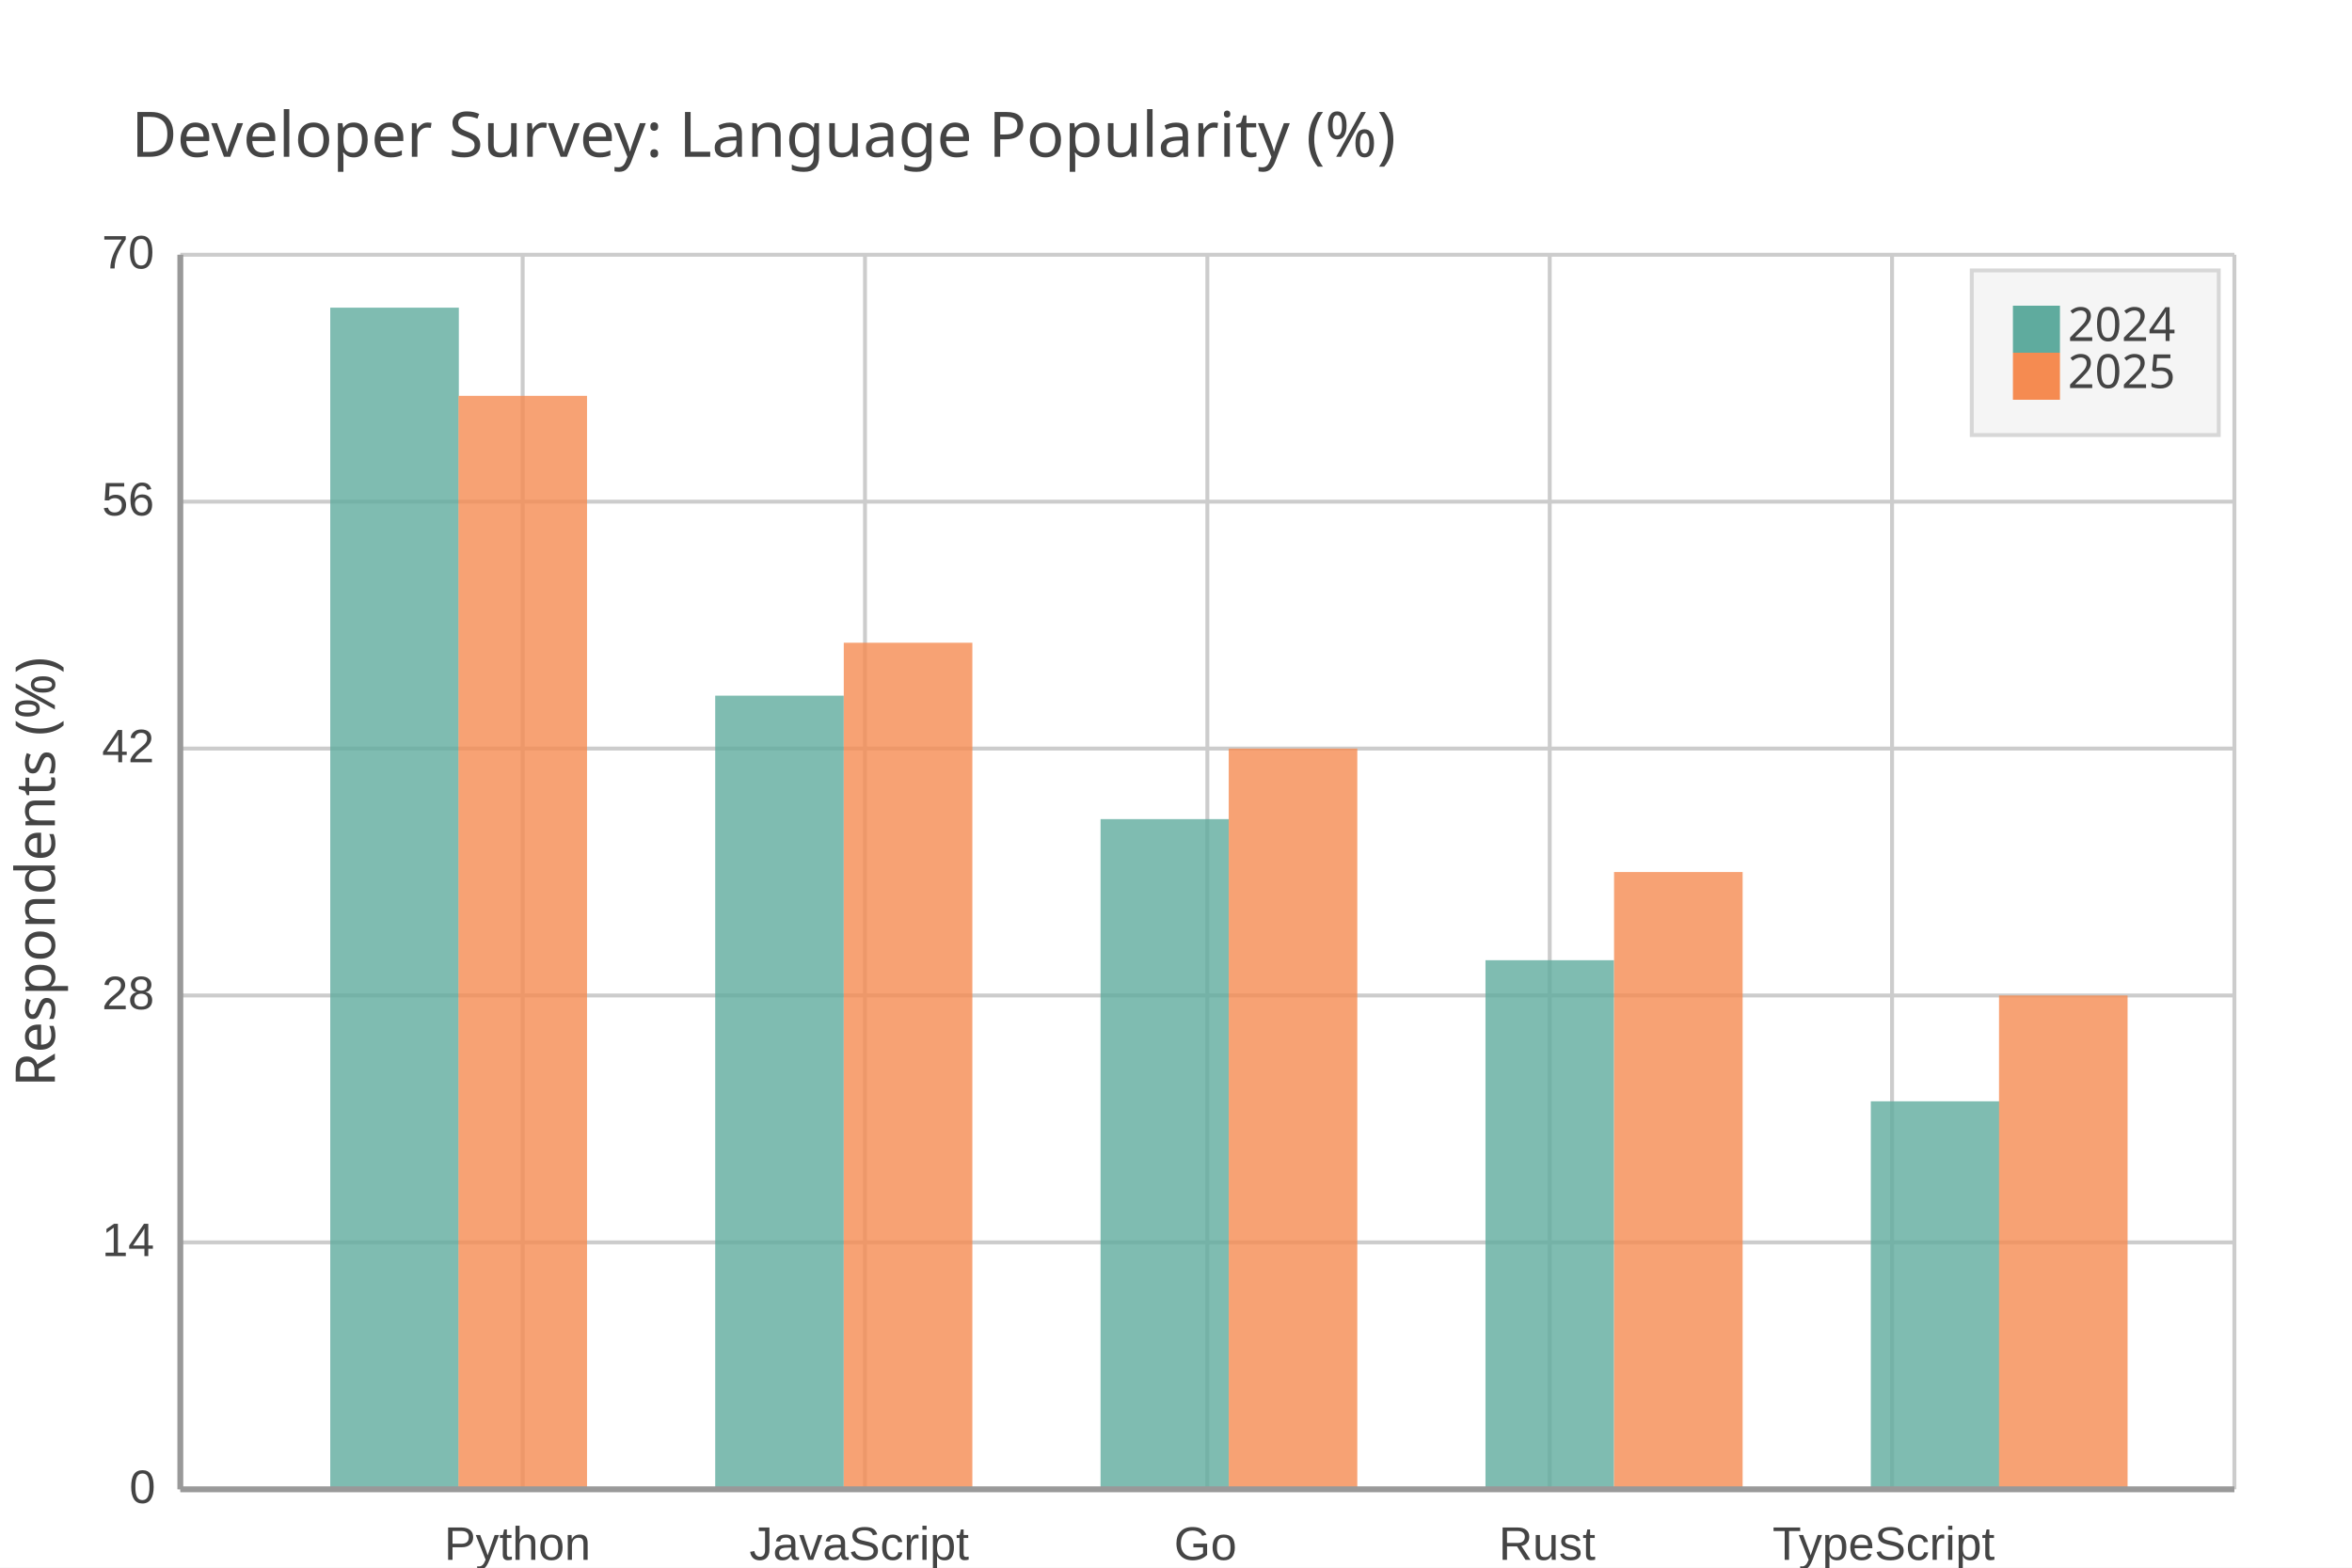
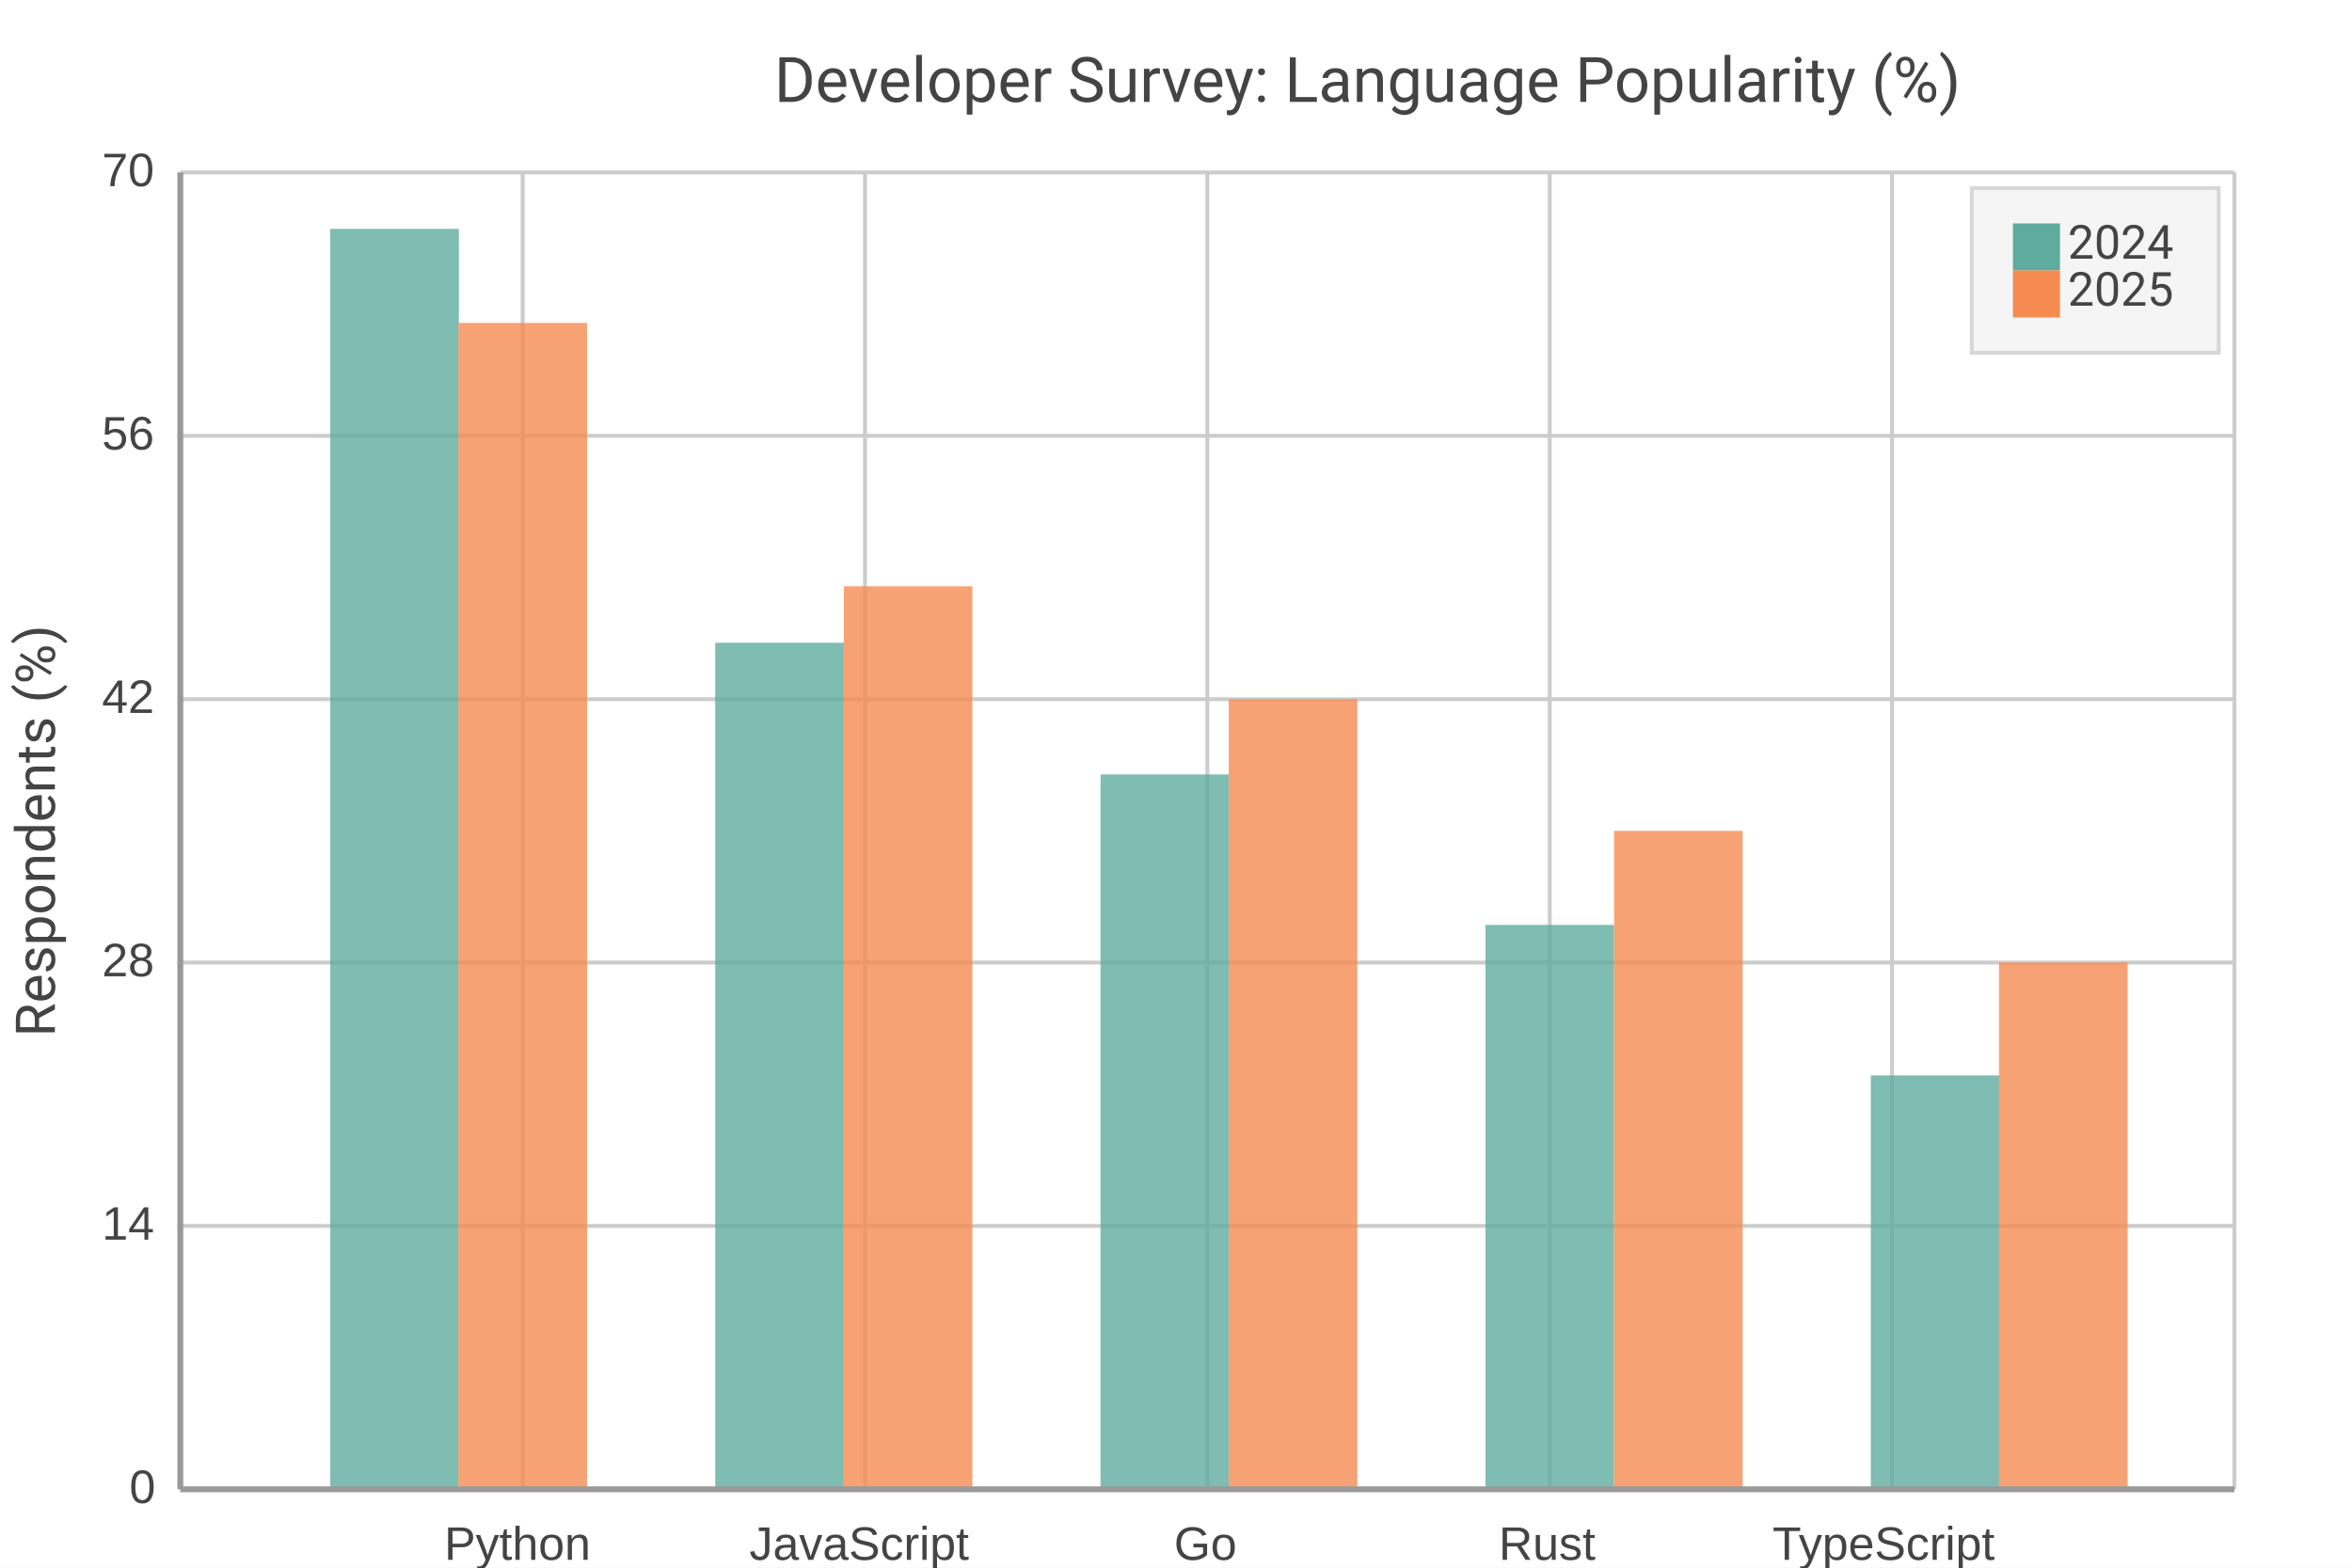
<svg xmlns="http://www.w3.org/2000/svg" width="600" height="400" viewBox="0 0 600 400">
  <path fill="#FFFFFF" d="M0 0 h600 v400 h-600 v-400Z" />
-   <text transform="translate(-266.5, 30)" fill="#444444" font-family="JetBrains Mono" font-weight="normal" font-size="16" x="300.0" y="10.0">Developer Survey: Language Popularity (%)</text>
+   <text transform="translate(-102.5, 16.0)" fill="#444444" font-family="Roboto" font-weight="normal" font-size="16" x="300.0" y="10.0">Developer Survey: Language Popularity (%)</text>
  <defs>
    <clipPath id="plot-clip">
-       <rect x="0" y="0" width="524.0" height="315.0" />
+       <rect x="0" y="0" width="524.0" height="336.0" />
    </clipPath>
  </defs>
  <g>
-     <path stroke="#CCCCCC" stroke-dasharray="None" d="M0 0.0 h524.0 M0 63.0 h524.0 M0 126.0 h524.0 M0 189.0 h524.0 M0 252.0 h524.0 M0 315.0 h524.0" transform="translate(46.0, 65.0)" />
-     <g font-size="12" font-family="Arial" fill="#444444" transform="translate(40.0, 65.0)">
+     <path stroke="#CCCCCC" stroke-dasharray="None" d="M0 0.0 h524.0 M0 67.2 h524.0 M0 134.4 h524.0 M0 201.6 h524.0 M0 268.8 h524.0 M0 336.0 h524.0" transform="translate(46.0, 44.0)" />
+     <g font-size="12" font-family="Arial" fill="#444444" transform="translate(40.0, 44.0)">
      <text x="0" y="0.0" transform="translate(-14, 3.5)">70</text>
-       <text x="0" y="63.0" transform="translate(-14, 3.5)">56</text>
-       <text x="0" y="126.0" transform="translate(-14, 3.5)">42</text>
-       <text x="0" y="189.0" transform="translate(-14, 3.5)">28</text>
-       <text x="0" y="252.0" transform="translate(-14, 3.5)">14</text>
-       <text x="0" y="315.0" transform="translate(-7, 3.5)">0</text>
+       <text x="0" y="67.2" transform="translate(-14, 3.5)">56</text>
+       <text x="0" y="134.4" transform="translate(-14, 3.5)">42</text>
+       <text x="0" y="201.6" transform="translate(-14, 3.5)">28</text>
+       <text x="0" y="268.8" transform="translate(-14, 3.5)">14</text>
+       <text x="0" y="336.0" transform="translate(-7, 3.5)">0</text>
    </g>
  </g>
  <g>
-     <path stroke="#CCCCCC" stroke-dasharray="None" d="M0.0 0 v315.0 M87.333 0 v315.0 M174.667 0 v315.0 M262.0 0 v315.0 M349.333 0 v315.0 M436.667 0 v315.0 M524.0 0 v315.0" transform="translate(46.0, 65.0)" />
-     <g font-size="12" font-family="Arial" fill="#444444" transform="translate(46.0, 83.0)">
-       <text x="0.0" y="315.0" transform="translate(-2.0, 0)"> </text>
-       <text x="87.333" y="315.0" transform="translate(-20.0, 0)">Python</text>
-       <text x="174.667" y="315.0" transform="translate(-29.5, 0)">JavaScript</text>
-       <text x="262.0" y="315.0" transform="translate(-8.5, 0)">Go</text>
-       <text x="349.333" y="315.0" transform="translate(-13.0, 0)">Rust</text>
-       <text x="436.667" y="315.0" transform="translate(-30.5, 0)">TypeScript</text>
-       <text x="524.0" y="315.0" transform="translate(-2.0, 0)"> </text>
+     <path stroke="#CCCCCC" stroke-dasharray="None" d="M0.0 0 v336.0 M87.333 0 v336.0 M174.667 0 v336.0 M262.0 0 v336.0 M349.333 0 v336.0 M436.667 0 v336.0 M524.0 0 v336.0" transform="translate(46.0, 44.0)" />
+     <g font-size="12" font-family="Arial" fill="#444444" transform="translate(46.0, 62.0)">
+       <text x="0.0" y="336.0" transform="translate(-2.0, 0)"> </text>
+       <text x="87.333" y="336.0" transform="translate(-20.0, 0)">Python</text>
+       <text x="174.667" y="336.0" transform="translate(-29.5, 0)">JavaScript</text>
+       <text x="262.0" y="336.0" transform="translate(-8.5, 0)">Go</text>
+       <text x="349.333" y="336.0" transform="translate(-13.0, 0)">Rust</text>
+       <text x="436.667" y="336.0" transform="translate(-30.5, 0)">TypeScript</text>
+       <text x="524.0" y="336.0" transform="translate(-2.0, 0)"> </text>
    </g>
  </g>
  <g opacity="0.8" transform="translate(-30.0, -20.0) rotate(180, 300.0, 200.0) scale(-1, 1) translate(-524.0, 0) translate(-32.75, 0)">
-     <path d="M71.0 0 h32.8 v301.5 h-32.8 v-301.5Z M169.2 0 h32.8 v202.5 h-32.8 v-202.5Z M267.5 0 h32.8 v171.0 h-32.8 v-171.0Z M365.7 0 h32.8 v135.0 h-32.8 v-135.0Z M464.0 0 h32.8 v99.0 h-32.8 v-99.0Z" fill="#5fab9e" />
-     <path d="M103.7 0 h32.8 v279.0 h-32.8 v-279.0Z M202.0 0 h32.8 v216.0 h-32.8 v-216.0Z M300.2 0 h32.8 v189.0 h-32.8 v-189.0Z M398.5 0 h32.8 v157.5 h-32.8 v-157.5Z M496.7 0 h32.8 v126.0 h-32.8 v-126.0Z" fill="#f58b51" />
+     <path d="M71.0 0 h32.8 v321.6 h-32.8 v-321.6Z M169.2 0 h32.8 v216.0 h-32.8 v-216.0Z M267.5 0 h32.8 v182.4 h-32.8 v-182.4Z M365.7 0 h32.8 v144.0 h-32.8 v-144.0Z M464.0 0 h32.8 v105.6 h-32.8 v-105.6Z" fill="#5fab9e" />
+     <path d="M103.7 0 h32.8 v297.6 h-32.8 v-297.6Z M202.0 0 h32.8 v230.4 h-32.8 v-230.4Z M300.2 0 h32.8 v201.6 h-32.8 v-201.6Z M398.5 0 h32.8 v168.0 h-32.8 v-168.0Z M496.7 0 h32.8 v134.4 h-32.8 v-134.4Z" fill="#f58b51" />
  </g>
  <g>
-     <rect transform="translate(-10.5, -7.0)" x="513.5" y="76.0" width="63.0" height="42.0" fill="#f5f5f5" stroke="#d7d7d7" />
+     <rect transform="translate(-10.5, -7.0)" x="513.5" y="55.0" width="63.0" height="42.0" fill="#f5f5f5" stroke="#d7d7d7" />
    <g>
-       <rect y="78.0" x="513.5" width="12" height="12" fill="#5fab9e" />
-       <text y="87.0" x="527.5" font-size="12" font-family="JetBrains Mono" fill="#444444">2024</text>
+       <rect y="57.0" x="513.5" width="12" height="12" fill="#5fab9e" />
+       <text y="66.0" x="527.5" font-size="12" font-family="Roboto" fill="#444444">2024</text>
    </g>
    <g>
-       <rect y="90.0" x="513.5" width="12" height="12" fill="#f58b51" />
-       <text y="99.0" x="527.5" font-size="12" font-family="JetBrains Mono" fill="#444444">2025</text>
+       <rect y="69.0" x="513.5" width="12" height="12" fill="#f58b51" />
+       <text y="78.0" x="527.5" font-size="12" font-family="Roboto" fill="#444444">2025</text>
    </g>
  </g>
-   <path d="M46.0 65.0 v315.0 M46.0 380.0 h524.0" stroke="#999" stroke-width="1.5" fill="none" />
-   <text x="14" y="222.5" fill="#444444" font-size="14" font-family="JetBrains Mono" text-anchor="middle" transform="rotate(-90, 14, 222.5)">Respondents (%)</text>
+   <path d="M46.0 44.0 v336.0 M46.0 380.0 h524.0" stroke="#999" stroke-width="1.5" fill="none" />
+   <text x="14" y="212.0" fill="#444444" font-size="14" font-family="Roboto" text-anchor="middle" transform="rotate(-90, 14, 212.0)">Respondents (%)</text>
</svg>
